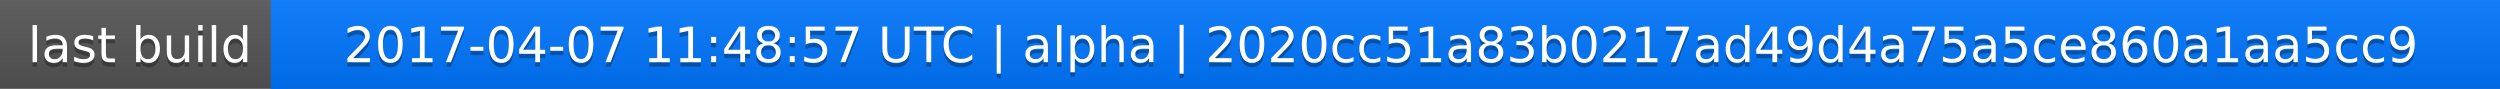
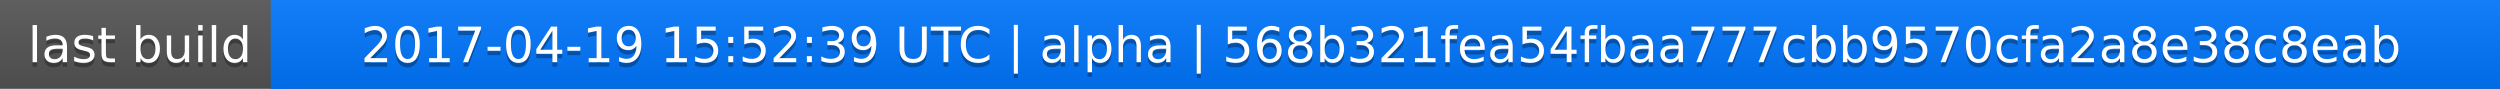
<svg xmlns="http://www.w3.org/2000/svg" width="563" height="20">
  <linearGradient id="a" x2="0" y2="100%">
    <stop offset="0" stop-color="#bbb" stop-opacity=".1" />
    <stop offset="1" stop-opacity=".1" />
  </linearGradient>
  <rect rx="0" width="563" height="20" fill="#555" />
  <rect rx="0" x="61" width="502" height="20" fill="#07f" />
  <path fill="#07f" d="M61 0h4v20h-4z" />
  <rect rx="0" width="563" height="20" fill="url(#a)" />
  <g fill="#fff" text-anchor="middle" font-family="DejaVu Sans,Verdana,Geneva,sans-serif" font-size="11">
    <text x="31.5" y="15" fill="#010101" fill-opacity=".3">last build</text>
    <text x="31.5" y="14">last build</text>
-     <text x="311" y="15" fill="#010101" fill-opacity=".3">2017-04-07 11:48:57 UTC | alpha | 2020cc51a83b0217ad49d4a75a5ce860a1aa5cc9</text>
-     <text x="311" y="14">2017-04-07 11:48:57 UTC | alpha | 2020cc51a83b0217ad49d4a75a5ce860a1aa5cc9</text>
+     <text x="311" y="15" fill="#010101" fill-opacity=".3">2017-04-19 15:52:39 UTC | alpha | 568b321fea54fbaa777cbb9570cfa2a8e38c8eab</text>
+     <text x="311" y="14">2017-04-19 15:52:39 UTC | alpha | 568b321fea54fbaa777cbb9570cfa2a8e38c8eab</text>
  </g>
</svg>
